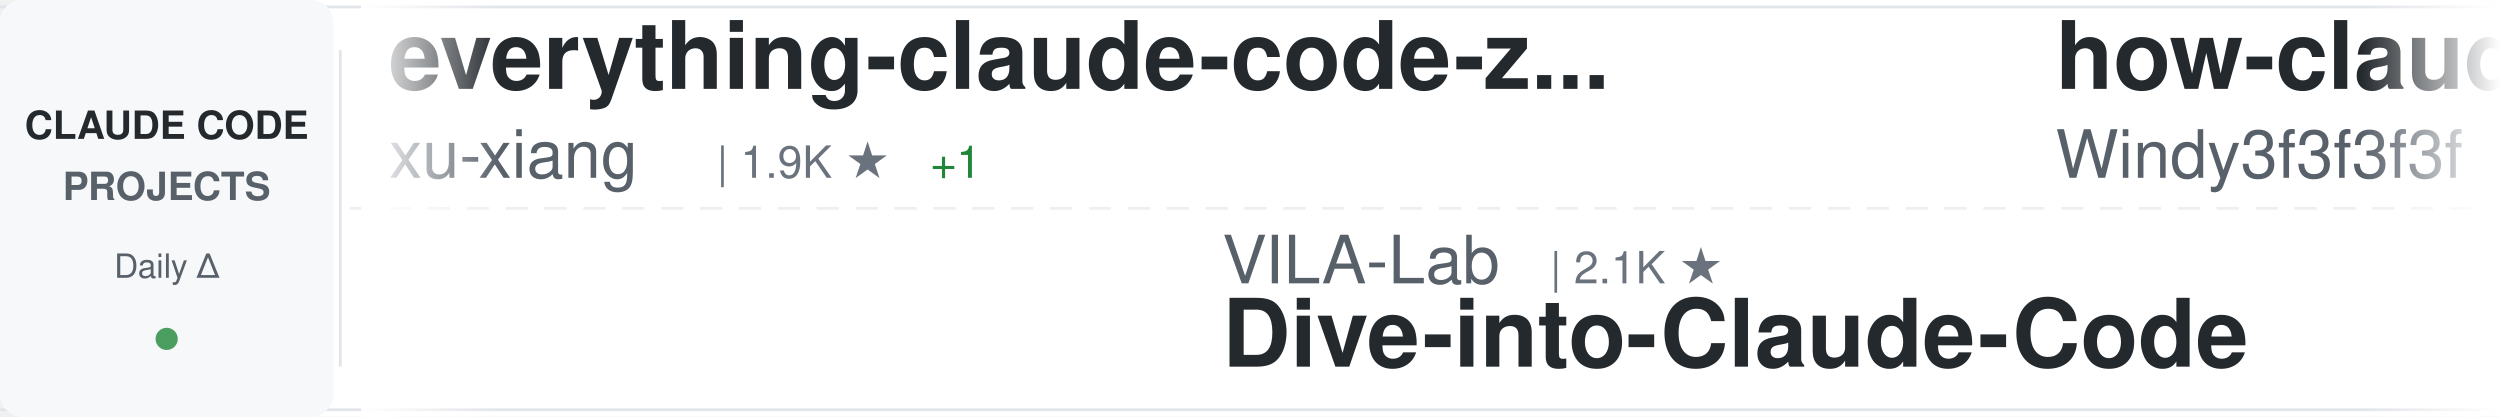
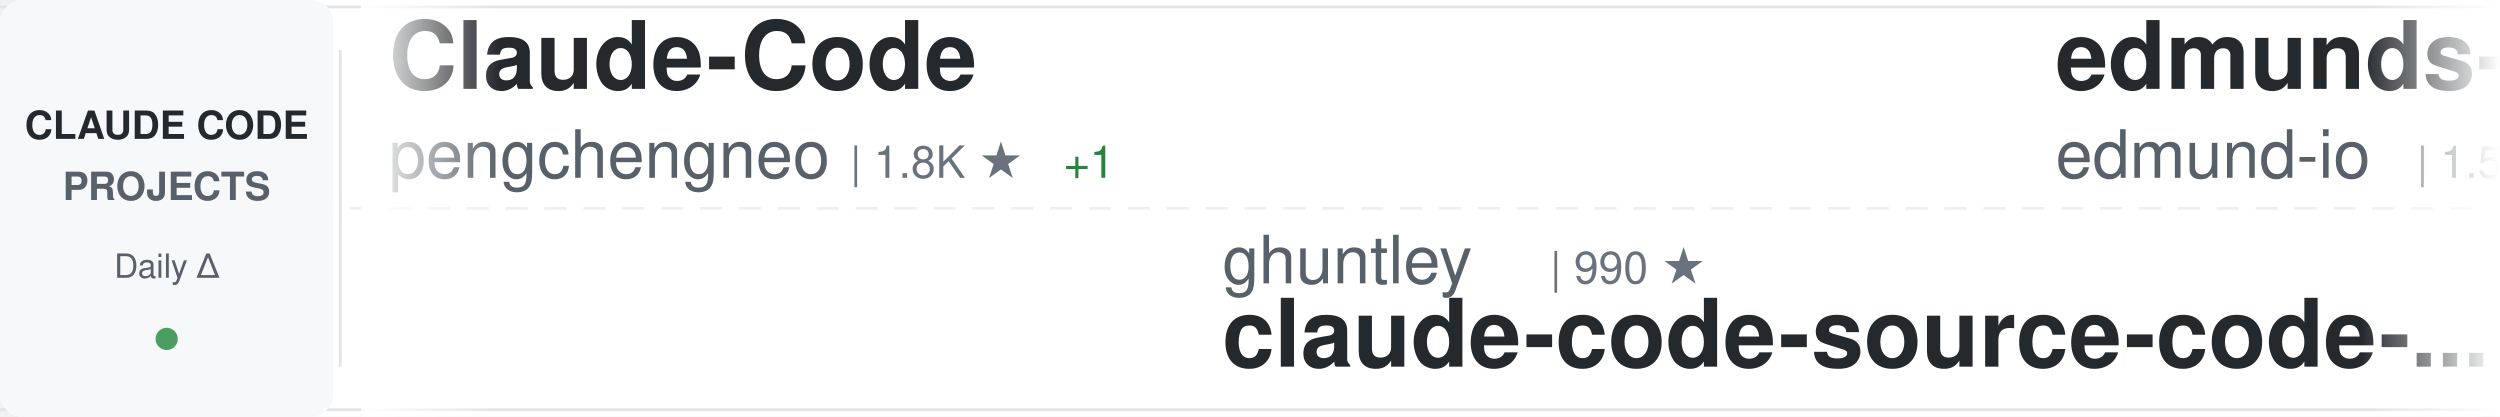
<svg xmlns="http://www.w3.org/2000/svg" width="900" height="150">
  <defs>
    <linearGradient id="awesomeLeftFade" x1="0%" y1="0%" x2="100%" y2="0%">
      <stop offset="0%" style="stop-color:#ffffff;stop-opacity:1" />
      <stop offset="100%" style="stop-color:#ffffff;stop-opacity:0" />
    </linearGradient>
    <linearGradient id="awesomeRightFade" x1="0%" y1="0%" x2="100%" y2="0%">
      <stop offset="0%" style="stop-color:#ffffff;stop-opacity:0" />
      <stop offset="100%" style="stop-color:#ffffff;stop-opacity:1" />
    </linearGradient>
  </defs>
  <rect width="900" height="150" fill="#ffffff" rx="8" />
  <rect x="0" y="2" width="900" height="1" fill="#e1e4e8" />
  <rect x="0" y="147" width="900" height="1" fill="#e1e4e8" />
  <line x1="0" y1="75" x2="900" y2="75" stroke="#e1e4e8" stroke-width="1" stroke-dasharray="8 6" opacity="0.6" />
  <rect x="0" y="0" width="120" height="150" fill="#f6f8fa" rx="8" />
  <text x="60" y="50" font-family="-apple-system, BlinkMacSystemFont, 'Segoe UI', Helvetica, Arial, sans-serif" font-size="14" font-weight="600" fill="#24292e" text-anchor="middle">CLAUDE CODE</text>
  <text x="60" y="72" font-family="-apple-system, BlinkMacSystemFont, 'Segoe UI', Helvetica, Arial, sans-serif" font-size="14" font-weight="600" fill="#586069" text-anchor="middle">PROJECTS</text>
  <text x="60" y="100" font-family="-apple-system, BlinkMacSystemFont, 'Segoe UI', Helvetica, Arial, sans-serif" font-size="12" font-weight="500" fill="#586069" text-anchor="middle">Daily Δ</text>
  <circle cx="60" cy="122" r="4" fill="#22863a" opacity="0.8" />
  <rect x="122" y="18" width="1" height="114" fill="#e1e4e8" />
  <clipPath id="awesomeTickerClip">
    <rect x="130" y="0" width="770" height="150" />
  </clipPath>
  <g clip-path="url(#awesomeTickerClip)">
    <g id="awesomeTickerItems">
      <animateTransform attributeName="transform" attributeType="XML" type="translate" from="0 0" to="-3000 0" dur="54s" repeatCount="indefinite" />
      <g transform="translate(0, 0)">
-         <text x="140" y="32" font-family="-apple-system, BlinkMacSystemFont, 'Segoe UI', Helvetica, Arial, sans-serif" font-size="34" font-weight="600" fill="#24292e">everything-claude-code-z...</text>
-         <text x="140" y="64" font-family="-apple-system, BlinkMacSystemFont, 'Segoe UI', Helvetica, Arial, sans-serif" font-size="24" font-weight="400" fill="#586069">xu-xiang</text>
-         <text x="258" y="64" font-family="-apple-system, BlinkMacSystemFont, 'Segoe UI', Helvetica, Arial, sans-serif" font-size="16" font-weight="500" fill="#6a737d">| 1.9K ★</text>
-         <text x="335" y="64" font-family="-apple-system, BlinkMacSystemFont, 'Segoe UI', Helvetica, Arial, sans-serif" font-size="16" font-weight="500" fill="#22863a"> +1</text>
+         <text x="140" y="32" font-family="-apple-system, BlinkMacSystemFont, 'Segoe UI', Helvetica, Arial, sans-serif" font-size="34" font-weight="600" fill="#24292e">Claude-Code</text>
+         <text x="140" y="64" font-family="-apple-system, BlinkMacSystemFont, 'Segoe UI', Helvetica, Arial, sans-serif" font-size="24" font-weight="400" fill="#586069">pengchengneo</text>
+         <text x="306" y="64" font-family="-apple-system, BlinkMacSystemFont, 'Segoe UI', Helvetica, Arial, sans-serif" font-size="16" font-weight="500" fill="#6a737d">| 1.8K ★</text>
+         <text x="383" y="64" font-family="-apple-system, BlinkMacSystemFont, 'Segoe UI', Helvetica, Arial, sans-serif" font-size="16" font-weight="500" fill="#22863a"> +1</text>
      </g>
      <g transform="translate(300, 0)">
-         <text x="140" y="102" font-family="-apple-system, BlinkMacSystemFont, 'Segoe UI', Helvetica, Arial, sans-serif" font-size="24" font-weight="400" fill="#586069">VILA-Lab</text>
-         <text x="258" y="102" font-family="-apple-system, BlinkMacSystemFont, 'Segoe UI', Helvetica, Arial, sans-serif" font-size="16" font-weight="500" fill="#6a737d">| 2.1K ★</text>
-         <text x="140" y="132" font-family="-apple-system, BlinkMacSystemFont, 'Segoe UI', Helvetica, Arial, sans-serif" font-size="34" font-weight="600" fill="#24292e">Dive-into-Claude-Code</text>
+         <text x="140" y="102" font-family="-apple-system, BlinkMacSystemFont, 'Segoe UI', Helvetica, Arial, sans-serif" font-size="24" font-weight="400" fill="#586069">ghuntley</text>
+         <text x="258" y="102" font-family="-apple-system, BlinkMacSystemFont, 'Segoe UI', Helvetica, Arial, sans-serif" font-size="16" font-weight="500" fill="#6a737d">| 990 ★</text>
+         <text x="140" y="132" font-family="-apple-system, BlinkMacSystemFont, 'Segoe UI', Helvetica, Arial, sans-serif" font-size="34" font-weight="600" fill="#24292e">claude-code-source-code-...</text>
      </g>
      <g transform="translate(600, 0)">
-         <text x="140" y="32" font-family="-apple-system, BlinkMacSystemFont, 'Segoe UI', Helvetica, Arial, sans-serif" font-size="34" font-weight="600" fill="#24292e">how-claude-code-works</text>
-         <text x="140" y="64" font-family="-apple-system, BlinkMacSystemFont, 'Segoe UI', Helvetica, Arial, sans-serif" font-size="24" font-weight="400" fill="#586069">Windy3f3f3f3f</text>
-         <text x="318" y="64" font-family="-apple-system, BlinkMacSystemFont, 'Segoe UI', Helvetica, Arial, sans-serif" font-size="16" font-weight="500" fill="#6a737d">| 3.5K ★</text>
+         <text x="140" y="32" font-family="-apple-system, BlinkMacSystemFont, 'Segoe UI', Helvetica, Arial, sans-serif" font-size="34" font-weight="600" fill="#24292e">edmunds-claude-code</text>
+         <text x="140" y="64" font-family="-apple-system, BlinkMacSystemFont, 'Segoe UI', Helvetica, Arial, sans-serif" font-size="24" font-weight="400" fill="#586069">edmund-io</text>
+         <text x="270" y="64" font-family="-apple-system, BlinkMacSystemFont, 'Segoe UI', Helvetica, Arial, sans-serif" font-size="16" font-weight="500" fill="#6a737d">| 1.5K ★</text>
      </g>
      <g transform="translate(900, 0)">
-         <text x="140" y="102" font-family="-apple-system, BlinkMacSystemFont, 'Segoe UI', Helvetica, Arial, sans-serif" font-size="24" font-weight="400" fill="#586069">JrCx7scC</text>
-         <text x="258" y="102" font-family="-apple-system, BlinkMacSystemFont, 'Segoe UI', Helvetica, Arial, sans-serif" font-size="16" font-weight="500" fill="#6a737d">| 375 ★</text>
-         <text x="140" y="132" font-family="-apple-system, BlinkMacSystemFont, 'Segoe UI', Helvetica, Arial, sans-serif" font-size="34" font-weight="600" fill="#24292e">claude-code-source</text>
+         <text x="140" y="102" font-family="-apple-system, BlinkMacSystemFont, 'Segoe UI', Helvetica, Arial, sans-serif" font-size="24" font-weight="400" fill="#586069">musistudio</text>
+         <text x="282" y="102" font-family="-apple-system, BlinkMacSystemFont, 'Segoe UI', Helvetica, Arial, sans-serif" font-size="16" font-weight="500" fill="#6a737d">| 37.0K ★</text>
+         <text x="368" y="102" font-family="-apple-system, BlinkMacSystemFont, 'Segoe UI', Helvetica, Arial, sans-serif" font-size="16" font-weight="500" fill="#22863a"> +6</text>
+         <text x="140" y="132" font-family="-apple-system, BlinkMacSystemFont, 'Segoe UI', Helvetica, Arial, sans-serif" font-size="34" font-weight="600" fill="#24292e">claude-code-router</text>
      </g>
      <g transform="translate(1200, 0)">
-         <text x="140" y="32" font-family="-apple-system, BlinkMacSystemFont, 'Segoe UI', Helvetica, Arial, sans-serif" font-size="34" font-weight="600" fill="#24292e">claude-code-source</text>
-         <text x="140" y="64" font-family="-apple-system, BlinkMacSystemFont, 'Segoe UI', Helvetica, Arial, sans-serif" font-size="24" font-weight="400" fill="#586069">AprilNEA</text>
-         <text x="258" y="64" font-family="-apple-system, BlinkMacSystemFont, 'Segoe UI', Helvetica, Arial, sans-serif" font-size="16" font-weight="500" fill="#6a737d">| 391 ★</text>
+         <text x="140" y="32" font-family="-apple-system, BlinkMacSystemFont, 'Segoe UI', Helvetica, Arial, sans-serif" font-size="34" font-weight="600" fill="#24292e">ralph-claude-code</text>
+         <text x="140" y="64" font-family="-apple-system, BlinkMacSystemFont, 'Segoe UI', Helvetica, Arial, sans-serif" font-size="24" font-weight="400" fill="#586069">frankbria</text>
+         <text x="270" y="64" font-family="-apple-system, BlinkMacSystemFont, 'Segoe UI', Helvetica, Arial, sans-serif" font-size="16" font-weight="500" fill="#6a737d">| 9.6K ★</text>
+         <text x="347" y="64" font-family="-apple-system, BlinkMacSystemFont, 'Segoe UI', Helvetica, Arial, sans-serif" font-size="16" font-weight="500" fill="#22863a"> +1</text>
      </g>
      <g transform="translate(1500, 0)">
-         <text x="140" y="102" font-family="-apple-system, BlinkMacSystemFont, 'Segoe UI', Helvetica, Arial, sans-serif" font-size="24" font-weight="400" fill="#586069">luyao618</text>
-         <text x="258" y="102" font-family="-apple-system, BlinkMacSystemFont, 'Segoe UI', Helvetica, Arial, sans-serif" font-size="16" font-weight="500" fill="#6a737d">| 1.7K ★</text>
-         <text x="140" y="132" font-family="-apple-system, BlinkMacSystemFont, 'Segoe UI', Helvetica, Arial, sans-serif" font-size="34" font-weight="600" fill="#24292e">Claude-Code-Source-Study</text>
+         <text x="140" y="102" font-family="-apple-system, BlinkMacSystemFont, 'Segoe UI', Helvetica, Arial, sans-serif" font-size="24" font-weight="400" fill="#586069">ykdojo</text>
+         <text x="234" y="102" font-family="-apple-system, BlinkMacSystemFont, 'Segoe UI', Helvetica, Arial, sans-serif" font-size="16" font-weight="500" fill="#6a737d">| 10.0K ★</text>
+         <text x="320" y="102" font-family="-apple-system, BlinkMacSystemFont, 'Segoe UI', Helvetica, Arial, sans-serif" font-size="16" font-weight="500" fill="#22863a"> +2</text>
+         <text x="140" y="132" font-family="-apple-system, BlinkMacSystemFont, 'Segoe UI', Helvetica, Arial, sans-serif" font-size="34" font-weight="600" fill="#24292e">claude-code-tips</text>
      </g>
      <g transform="translate(1800, 0)">
-         <text x="140" y="32" font-family="-apple-system, BlinkMacSystemFont, 'Segoe UI', Helvetica, Arial, sans-serif" font-size="34" font-weight="600" fill="#24292e">arcads-claude-code</text>
-         <text x="140" y="64" font-family="-apple-system, BlinkMacSystemFont, 'Segoe UI', Helvetica, Arial, sans-serif" font-size="24" font-weight="400" fill="#586069">krusemediallc</text>
-         <text x="318" y="64" font-family="-apple-system, BlinkMacSystemFont, 'Segoe UI', Helvetica, Arial, sans-serif" font-size="16" font-weight="500" fill="#6a737d">| 1.4K ★</text>
-         <text x="395" y="64" font-family="-apple-system, BlinkMacSystemFont, 'Segoe UI', Helvetica, Arial, sans-serif" font-size="16" font-weight="500" fill="#22863a"> +3</text>
+         <text x="140" y="32" font-family="-apple-system, BlinkMacSystemFont, 'Segoe UI', Helvetica, Arial, sans-serif" font-size="34" font-weight="600" fill="#24292e">claude-code-harness</text>
+         <text x="140" y="64" font-family="-apple-system, BlinkMacSystemFont, 'Segoe UI', Helvetica, Arial, sans-serif" font-size="24" font-weight="400" fill="#586069">Chachamaru127</text>
+         <text x="318" y="64" font-family="-apple-system, BlinkMacSystemFont, 'Segoe UI', Helvetica, Arial, sans-serif" font-size="16" font-weight="500" fill="#6a737d">| 3.1K ★</text>
+         <text x="395" y="64" font-family="-apple-system, BlinkMacSystemFont, 'Segoe UI', Helvetica, Arial, sans-serif" font-size="16" font-weight="500" fill="#cb2431"> -1</text>
      </g>
      <g transform="translate(2100, 0)">
-         <text x="140" y="102" font-family="-apple-system, BlinkMacSystemFont, 'Segoe UI', Helvetica, Arial, sans-serif" font-size="24" font-weight="400" fill="#586069">rohitg00</text>
-         <text x="258" y="102" font-family="-apple-system, BlinkMacSystemFont, 'Segoe UI', Helvetica, Arial, sans-serif" font-size="16" font-weight="500" fill="#6a737d">| 2.6K ★</text>
-         <text x="335" y="102" font-family="-apple-system, BlinkMacSystemFont, 'Segoe UI', Helvetica, Arial, sans-serif" font-size="16" font-weight="500" fill="#22863a"> +5</text>
-         <text x="140" y="132" font-family="-apple-system, BlinkMacSystemFont, 'Segoe UI', Helvetica, Arial, sans-serif" font-size="34" font-weight="600" fill="#24292e">awesome-claude-code-tool...</text>
+         <text x="140" y="102" font-family="-apple-system, BlinkMacSystemFont, 'Segoe UI', Helvetica, Arial, sans-serif" font-size="24" font-weight="400" fill="#586069">SeemSeam</text>
+         <text x="258" y="102" font-family="-apple-system, BlinkMacSystemFont, 'Segoe UI', Helvetica, Arial, sans-serif" font-size="16" font-weight="500" fill="#6a737d">| 3.5K ★</text>
+         <text x="335" y="102" font-family="-apple-system, BlinkMacSystemFont, 'Segoe UI', Helvetica, Arial, sans-serif" font-size="16" font-weight="500" fill="#22863a"> +1</text>
+         <text x="140" y="132" font-family="-apple-system, BlinkMacSystemFont, 'Segoe UI', Helvetica, Arial, sans-serif" font-size="34" font-weight="600" fill="#24292e">claude_codex_bridge</text>
      </g>
      <g transform="translate(2400, 0)">
-         <text x="140" y="32" font-family="-apple-system, BlinkMacSystemFont, 'Segoe UI', Helvetica, Arial, sans-serif" font-size="34" font-weight="600" fill="#24292e">claude-code-local</text>
-         <text x="140" y="64" font-family="-apple-system, BlinkMacSystemFont, 'Segoe UI', Helvetica, Arial, sans-serif" font-size="24" font-weight="400" fill="#586069">nicedreamzapp</text>
-         <text x="318" y="64" font-family="-apple-system, BlinkMacSystemFont, 'Segoe UI', Helvetica, Arial, sans-serif" font-size="16" font-weight="500" fill="#6a737d">| 3.2K ★</text>
-         <text x="395" y="64" font-family="-apple-system, BlinkMacSystemFont, 'Segoe UI', Helvetica, Arial, sans-serif" font-size="16" font-weight="500" fill="#22863a"> +1</text>
+         <text x="140" y="32" font-family="-apple-system, BlinkMacSystemFont, 'Segoe UI', Helvetica, Arial, sans-serif" font-size="34" font-weight="600" fill="#24292e">oh-my-claudecode</text>
+         <text x="140" y="64" font-family="-apple-system, BlinkMacSystemFont, 'Segoe UI', Helvetica, Arial, sans-serif" font-size="24" font-weight="400" fill="#586069">Yeachan-Heo</text>
+         <text x="294" y="64" font-family="-apple-system, BlinkMacSystemFont, 'Segoe UI', Helvetica, Arial, sans-serif" font-size="16" font-weight="500" fill="#6a737d">| 38.9K ★</text>
+         <text x="380" y="64" font-family="-apple-system, BlinkMacSystemFont, 'Segoe UI', Helvetica, Arial, sans-serif" font-size="16" font-weight="500" fill="#22863a"> +3</text>
      </g>
      <g transform="translate(2700, 0)">
-         <text x="140" y="102" font-family="-apple-system, BlinkMacSystemFont, 'Segoe UI', Helvetica, Arial, sans-serif" font-size="24" font-weight="400" fill="#586069">FlorianBruniaux</text>
-         <text x="342" y="102" font-family="-apple-system, BlinkMacSystemFont, 'Segoe UI', Helvetica, Arial, sans-serif" font-size="16" font-weight="500" fill="#6a737d">| 5.8K ★</text>
-         <text x="419" y="102" font-family="-apple-system, BlinkMacSystemFont, 'Segoe UI', Helvetica, Arial, sans-serif" font-size="16" font-weight="500" fill="#22863a"> +6</text>
-         <text x="140" y="132" font-family="-apple-system, BlinkMacSystemFont, 'Segoe UI', Helvetica, Arial, sans-serif" font-size="34" font-weight="600" fill="#24292e">claude-code-ultimate-gui...</text>
+         <text x="140" y="102" font-family="-apple-system, BlinkMacSystemFont, 'Segoe UI', Helvetica, Arial, sans-serif" font-size="24" font-weight="400" fill="#586069">777genius</text>
+         <text x="270" y="102" font-family="-apple-system, BlinkMacSystemFont, 'Segoe UI', Helvetica, Arial, sans-serif" font-size="16" font-weight="500" fill="#6a737d">| 929 ★</text>
+         <text x="338" y="102" font-family="-apple-system, BlinkMacSystemFont, 'Segoe UI', Helvetica, Arial, sans-serif" font-size="16" font-weight="500" fill="#22863a"> +1</text>
+         <text x="140" y="132" font-family="-apple-system, BlinkMacSystemFont, 'Segoe UI', Helvetica, Arial, sans-serif" font-size="34" font-weight="600" fill="#24292e">claude-code-source-code</text>
      </g>
      <g transform="translate(3000, 0)">
-         <text x="140" y="32" font-family="-apple-system, BlinkMacSystemFont, 'Segoe UI', Helvetica, Arial, sans-serif" font-size="34" font-weight="600" fill="#24292e">everything-claude-code-z...</text>
-         <text x="140" y="64" font-family="-apple-system, BlinkMacSystemFont, 'Segoe UI', Helvetica, Arial, sans-serif" font-size="24" font-weight="400" fill="#586069">xu-xiang</text>
-         <text x="258" y="64" font-family="-apple-system, BlinkMacSystemFont, 'Segoe UI', Helvetica, Arial, sans-serif" font-size="16" font-weight="500" fill="#6a737d">| 1.9K ★</text>
-         <text x="335" y="64" font-family="-apple-system, BlinkMacSystemFont, 'Segoe UI', Helvetica, Arial, sans-serif" font-size="16" font-weight="500" fill="#22863a"> +1</text>
+         <text x="140" y="32" font-family="-apple-system, BlinkMacSystemFont, 'Segoe UI', Helvetica, Arial, sans-serif" font-size="34" font-weight="600" fill="#24292e">Claude-Code</text>
+         <text x="140" y="64" font-family="-apple-system, BlinkMacSystemFont, 'Segoe UI', Helvetica, Arial, sans-serif" font-size="24" font-weight="400" fill="#586069">pengchengneo</text>
+         <text x="306" y="64" font-family="-apple-system, BlinkMacSystemFont, 'Segoe UI', Helvetica, Arial, sans-serif" font-size="16" font-weight="500" fill="#6a737d">| 1.8K ★</text>
+         <text x="383" y="64" font-family="-apple-system, BlinkMacSystemFont, 'Segoe UI', Helvetica, Arial, sans-serif" font-size="16" font-weight="500" fill="#22863a"> +1</text>
      </g>
      <g transform="translate(3300, 0)">
-         <text x="140" y="102" font-family="-apple-system, BlinkMacSystemFont, 'Segoe UI', Helvetica, Arial, sans-serif" font-size="24" font-weight="400" fill="#586069">VILA-Lab</text>
-         <text x="258" y="102" font-family="-apple-system, BlinkMacSystemFont, 'Segoe UI', Helvetica, Arial, sans-serif" font-size="16" font-weight="500" fill="#6a737d">| 2.1K ★</text>
-         <text x="140" y="132" font-family="-apple-system, BlinkMacSystemFont, 'Segoe UI', Helvetica, Arial, sans-serif" font-size="34" font-weight="600" fill="#24292e">Dive-into-Claude-Code</text>
+         <text x="140" y="102" font-family="-apple-system, BlinkMacSystemFont, 'Segoe UI', Helvetica, Arial, sans-serif" font-size="24" font-weight="400" fill="#586069">ghuntley</text>
+         <text x="258" y="102" font-family="-apple-system, BlinkMacSystemFont, 'Segoe UI', Helvetica, Arial, sans-serif" font-size="16" font-weight="500" fill="#6a737d">| 990 ★</text>
+         <text x="140" y="132" font-family="-apple-system, BlinkMacSystemFont, 'Segoe UI', Helvetica, Arial, sans-serif" font-size="34" font-weight="600" fill="#24292e">claude-code-source-code-...</text>
      </g>
      <g transform="translate(3600, 0)">
-         <text x="140" y="32" font-family="-apple-system, BlinkMacSystemFont, 'Segoe UI', Helvetica, Arial, sans-serif" font-size="34" font-weight="600" fill="#24292e">how-claude-code-works</text>
-         <text x="140" y="64" font-family="-apple-system, BlinkMacSystemFont, 'Segoe UI', Helvetica, Arial, sans-serif" font-size="24" font-weight="400" fill="#586069">Windy3f3f3f3f</text>
-         <text x="318" y="64" font-family="-apple-system, BlinkMacSystemFont, 'Segoe UI', Helvetica, Arial, sans-serif" font-size="16" font-weight="500" fill="#6a737d">| 3.5K ★</text>
+         <text x="140" y="32" font-family="-apple-system, BlinkMacSystemFont, 'Segoe UI', Helvetica, Arial, sans-serif" font-size="34" font-weight="600" fill="#24292e">edmunds-claude-code</text>
+         <text x="140" y="64" font-family="-apple-system, BlinkMacSystemFont, 'Segoe UI', Helvetica, Arial, sans-serif" font-size="24" font-weight="400" fill="#586069">edmund-io</text>
+         <text x="270" y="64" font-family="-apple-system, BlinkMacSystemFont, 'Segoe UI', Helvetica, Arial, sans-serif" font-size="16" font-weight="500" fill="#6a737d">| 1.5K ★</text>
      </g>
      <g transform="translate(3900, 0)">
-         <text x="140" y="102" font-family="-apple-system, BlinkMacSystemFont, 'Segoe UI', Helvetica, Arial, sans-serif" font-size="24" font-weight="400" fill="#586069">JrCx7scC</text>
-         <text x="258" y="102" font-family="-apple-system, BlinkMacSystemFont, 'Segoe UI', Helvetica, Arial, sans-serif" font-size="16" font-weight="500" fill="#6a737d">| 375 ★</text>
-         <text x="140" y="132" font-family="-apple-system, BlinkMacSystemFont, 'Segoe UI', Helvetica, Arial, sans-serif" font-size="34" font-weight="600" fill="#24292e">claude-code-source</text>
+         <text x="140" y="102" font-family="-apple-system, BlinkMacSystemFont, 'Segoe UI', Helvetica, Arial, sans-serif" font-size="24" font-weight="400" fill="#586069">musistudio</text>
+         <text x="282" y="102" font-family="-apple-system, BlinkMacSystemFont, 'Segoe UI', Helvetica, Arial, sans-serif" font-size="16" font-weight="500" fill="#6a737d">| 37.0K ★</text>
+         <text x="368" y="102" font-family="-apple-system, BlinkMacSystemFont, 'Segoe UI', Helvetica, Arial, sans-serif" font-size="16" font-weight="500" fill="#22863a"> +6</text>
+         <text x="140" y="132" font-family="-apple-system, BlinkMacSystemFont, 'Segoe UI', Helvetica, Arial, sans-serif" font-size="34" font-weight="600" fill="#24292e">claude-code-router</text>
      </g>
    </g>
  </g>
  <rect x="130" y="0" width="50" height="150" fill="url(#awesomeLeftFade)" />
  <rect x="850" y="0" width="50" height="150" fill="url(#awesomeRightFade)" />
</svg>
